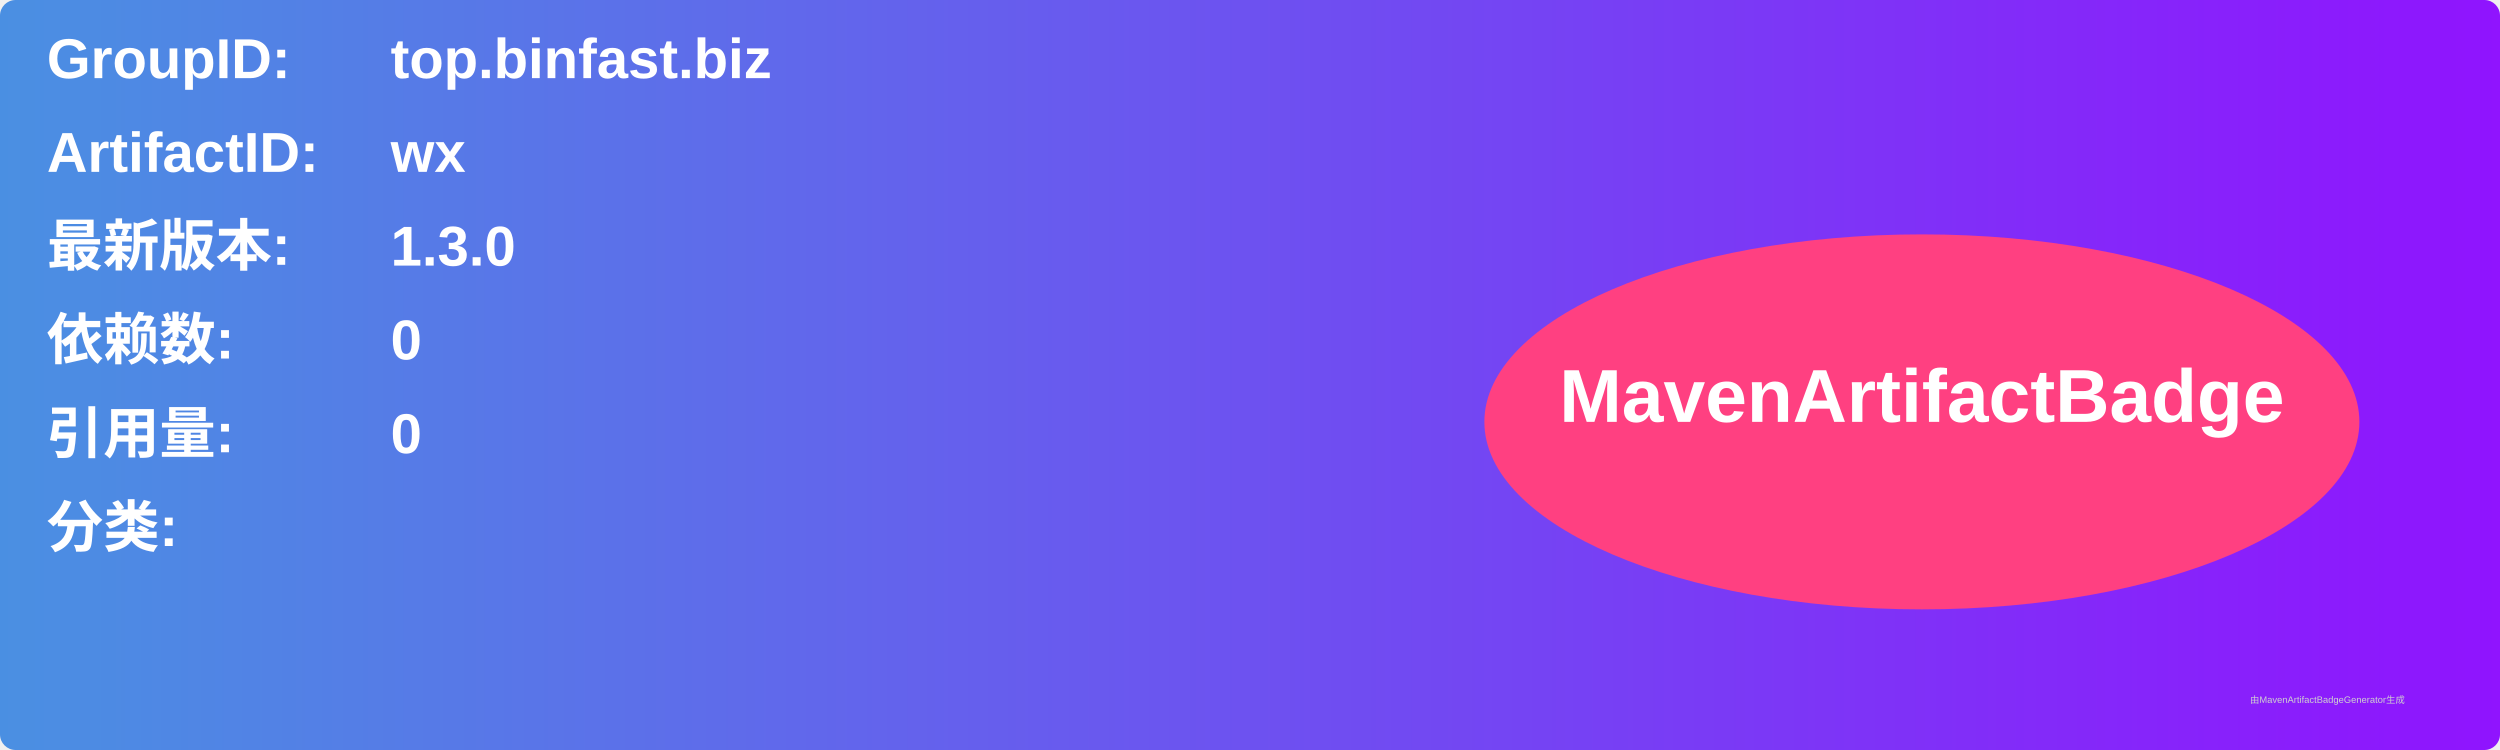
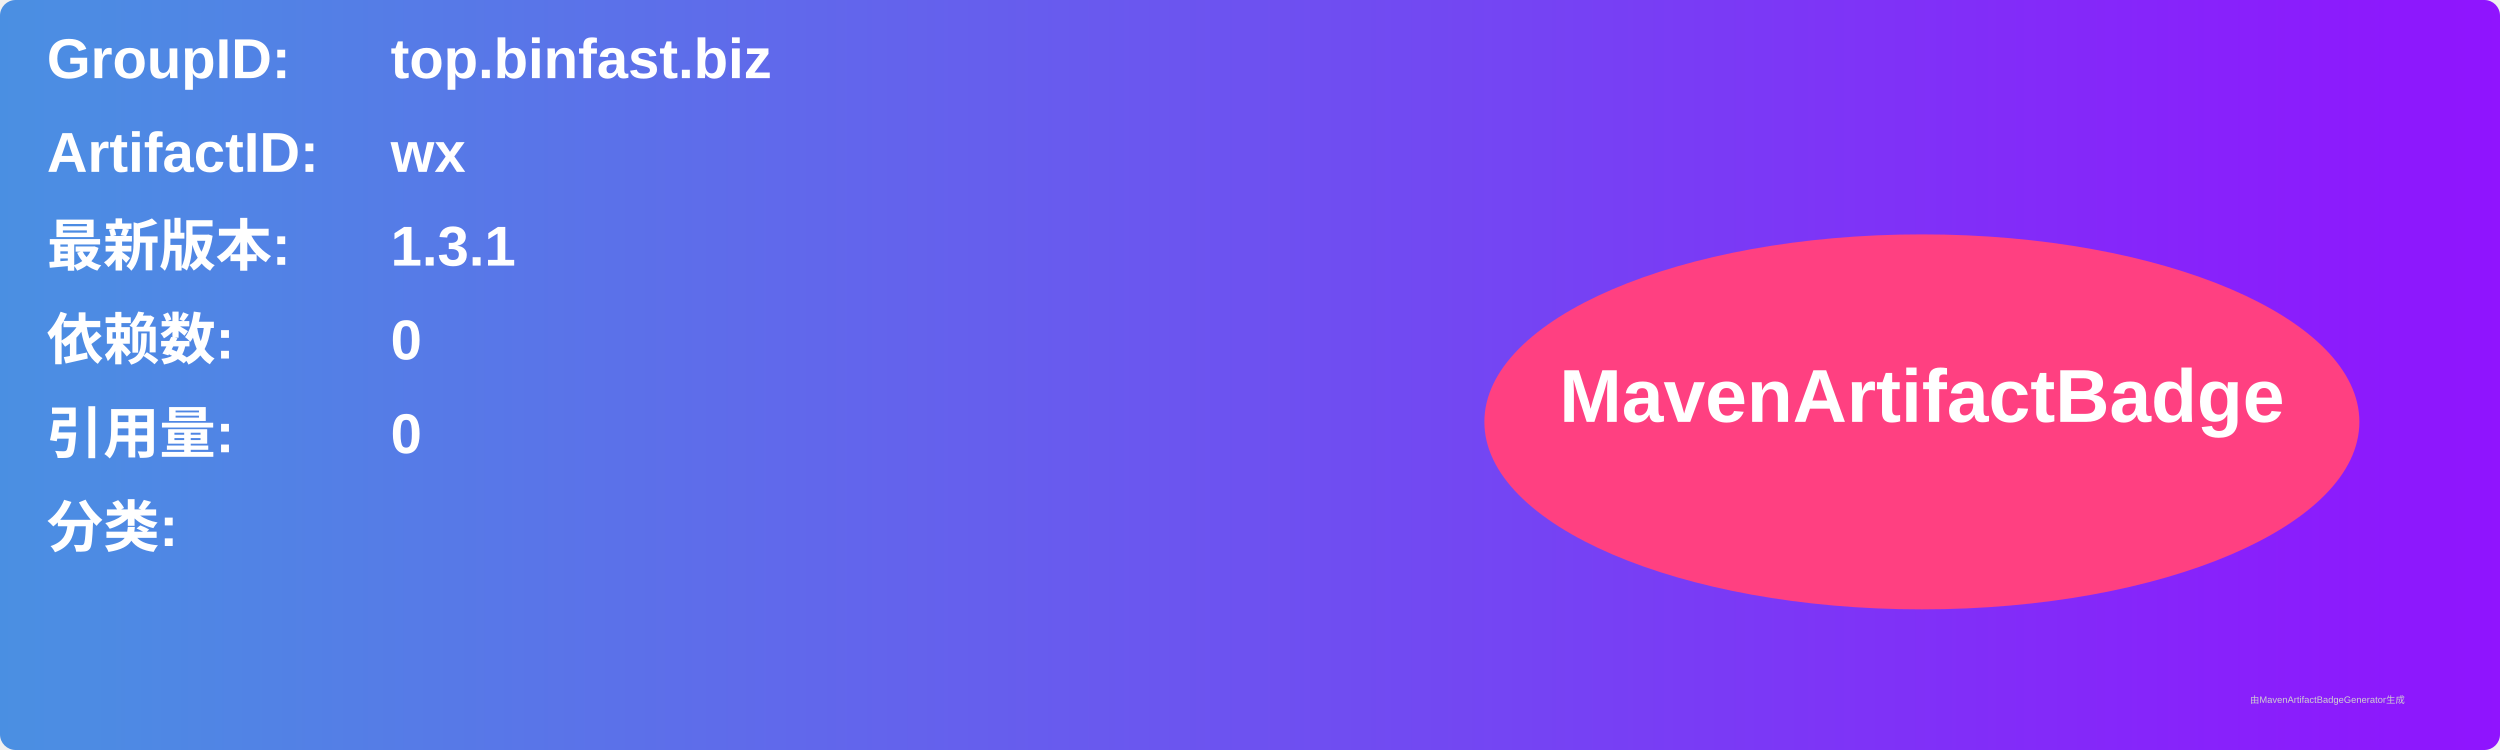
<svg xmlns="http://www.w3.org/2000/svg" width="800" height="240" viewBox="0 0 800 240">
  <linearGradient id="grad" x1="0%" y1="0%" x2="100%" y2="0%">
    <stop offset="0%" stop-color="#4a90e2" />
    <stop offset="100%" stop-color="#9013fe" />
  </linearGradient>
  <rect width="100%" height="100%" rx="5" ry="5" fill="url(#grad)" />
  <g transform="translate(15, 15)">
    <text x="0" y="10" font-family="Arial" font-size="18" fill="white" font-weight="bold" width="260">GroupID:</text>
    <text x="110" y="10" font-family="Arial" font-size="18" fill="white" font-weight="bold" width="460">top.binfast.biz</text>
    <text x="0" y="40" font-family="Arial" font-size="18" fill="white" font-weight="bold" width="260">ArtifactID:</text>
    <text x="110" y="40" font-family="Arial" font-size="18" fill="white" font-weight="bold" width="460">wx</text>
    <text x="0" y="70" font-family="Arial" font-size="18" fill="white" font-weight="bold">最新版本:</text>
    <text x="110" y="70" font-family="Arial" font-size="18" fill="white" font-weight="bold">
-       <tspan font-weight="bold">1.3.0</tspan>
+       <tspan font-weight="bold">1.3.1</tspan>
    </text>
    <text x="0" y="100" font-family="Arial" font-size="18" fill="white" font-weight="bold">依赖数: </text>
    <text x="110" y="100" font-family="Arial" font-size="18" fill="white">
      <tspan font-weight="bold">0</tspan>
    </text>
    <text x="0" y="130" font-family="Arial" font-size="18" fill="white" font-weight="bold">引用量: </text>
    <text x="110" y="130" font-family="Arial" font-size="18" fill="white">
      <tspan font-weight="bold">0</tspan>
    </text>
    <text x="0" y="160" font-family="Arial" font-size="18" fill="white" font-weight="bold">分类:</text>
    <text x="10" y="190" font-family="Arial" font-size="10" fill="white">
      <tspan font-weight="bold" />
    </text>
    <ellipse cx="600" cy="120" rx="140" ry="60" fill="#ff4081" />
    <text x="600" y="120" text-anchor="middle" font-family="Arial" font-size="24" fill="white" font-weight="bold">MavenArtifactBadge</text>
  </g>
  <text x="720" y="225" font-family="Arial" font-size="3" fill="#d0d0d0">由MavenArtifactBadgeGenerator生成</text>
</svg>
